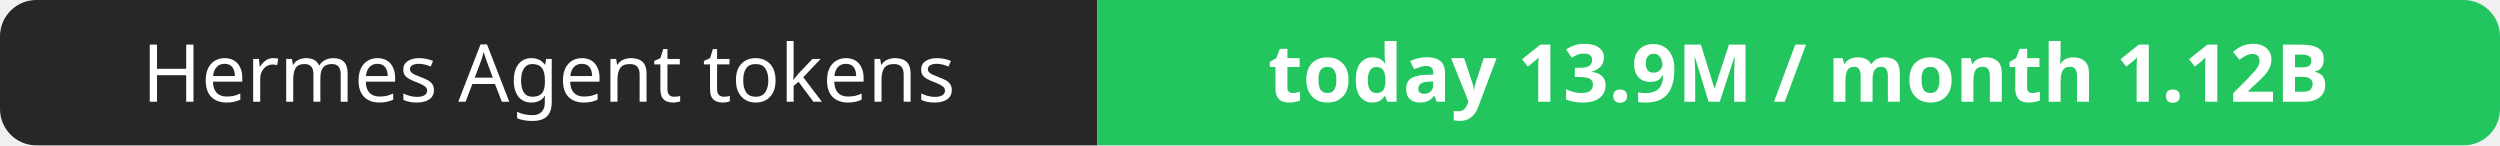
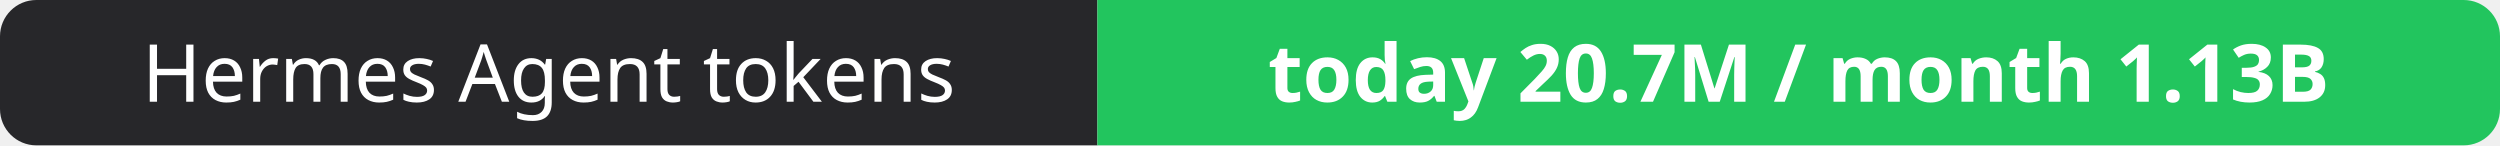
- <svg xmlns="http://www.w3.org/2000/svg" width="344" height="20" role="img" aria-label="Hermes Agent tokens: today 13.9M / month 1.12B">
+ <svg xmlns="http://www.w3.org/2000/svg" width="344" height="20" role="img" aria-label="Hermes Agent tokens: today 20.7M / month 1.13B">
  <clipPath id="r">
    <rect width="344" height="20" rx="5" fill="#fff" />
  </clipPath>
  <g clip-path="url(#r)">
    <rect width="151" height="20" fill="#27272a" />
    <rect x="151" width="193" height="20" fill="#22c55e" />
  </g>
  <g fill="#fff" text-anchor="middle" font-family="Verdana,Geneva,sans-serif" font-size="11">
    <text x="75.5" y="14">Hermes Agent tokens</text>
-     <text x="247.5" y="14" font-weight="700">today 13.9M / month 1.12B</text>
+     <text x="247.5" y="14" font-weight="700">today 20.7M / month 1.13B</text>
  </g>
</svg>
